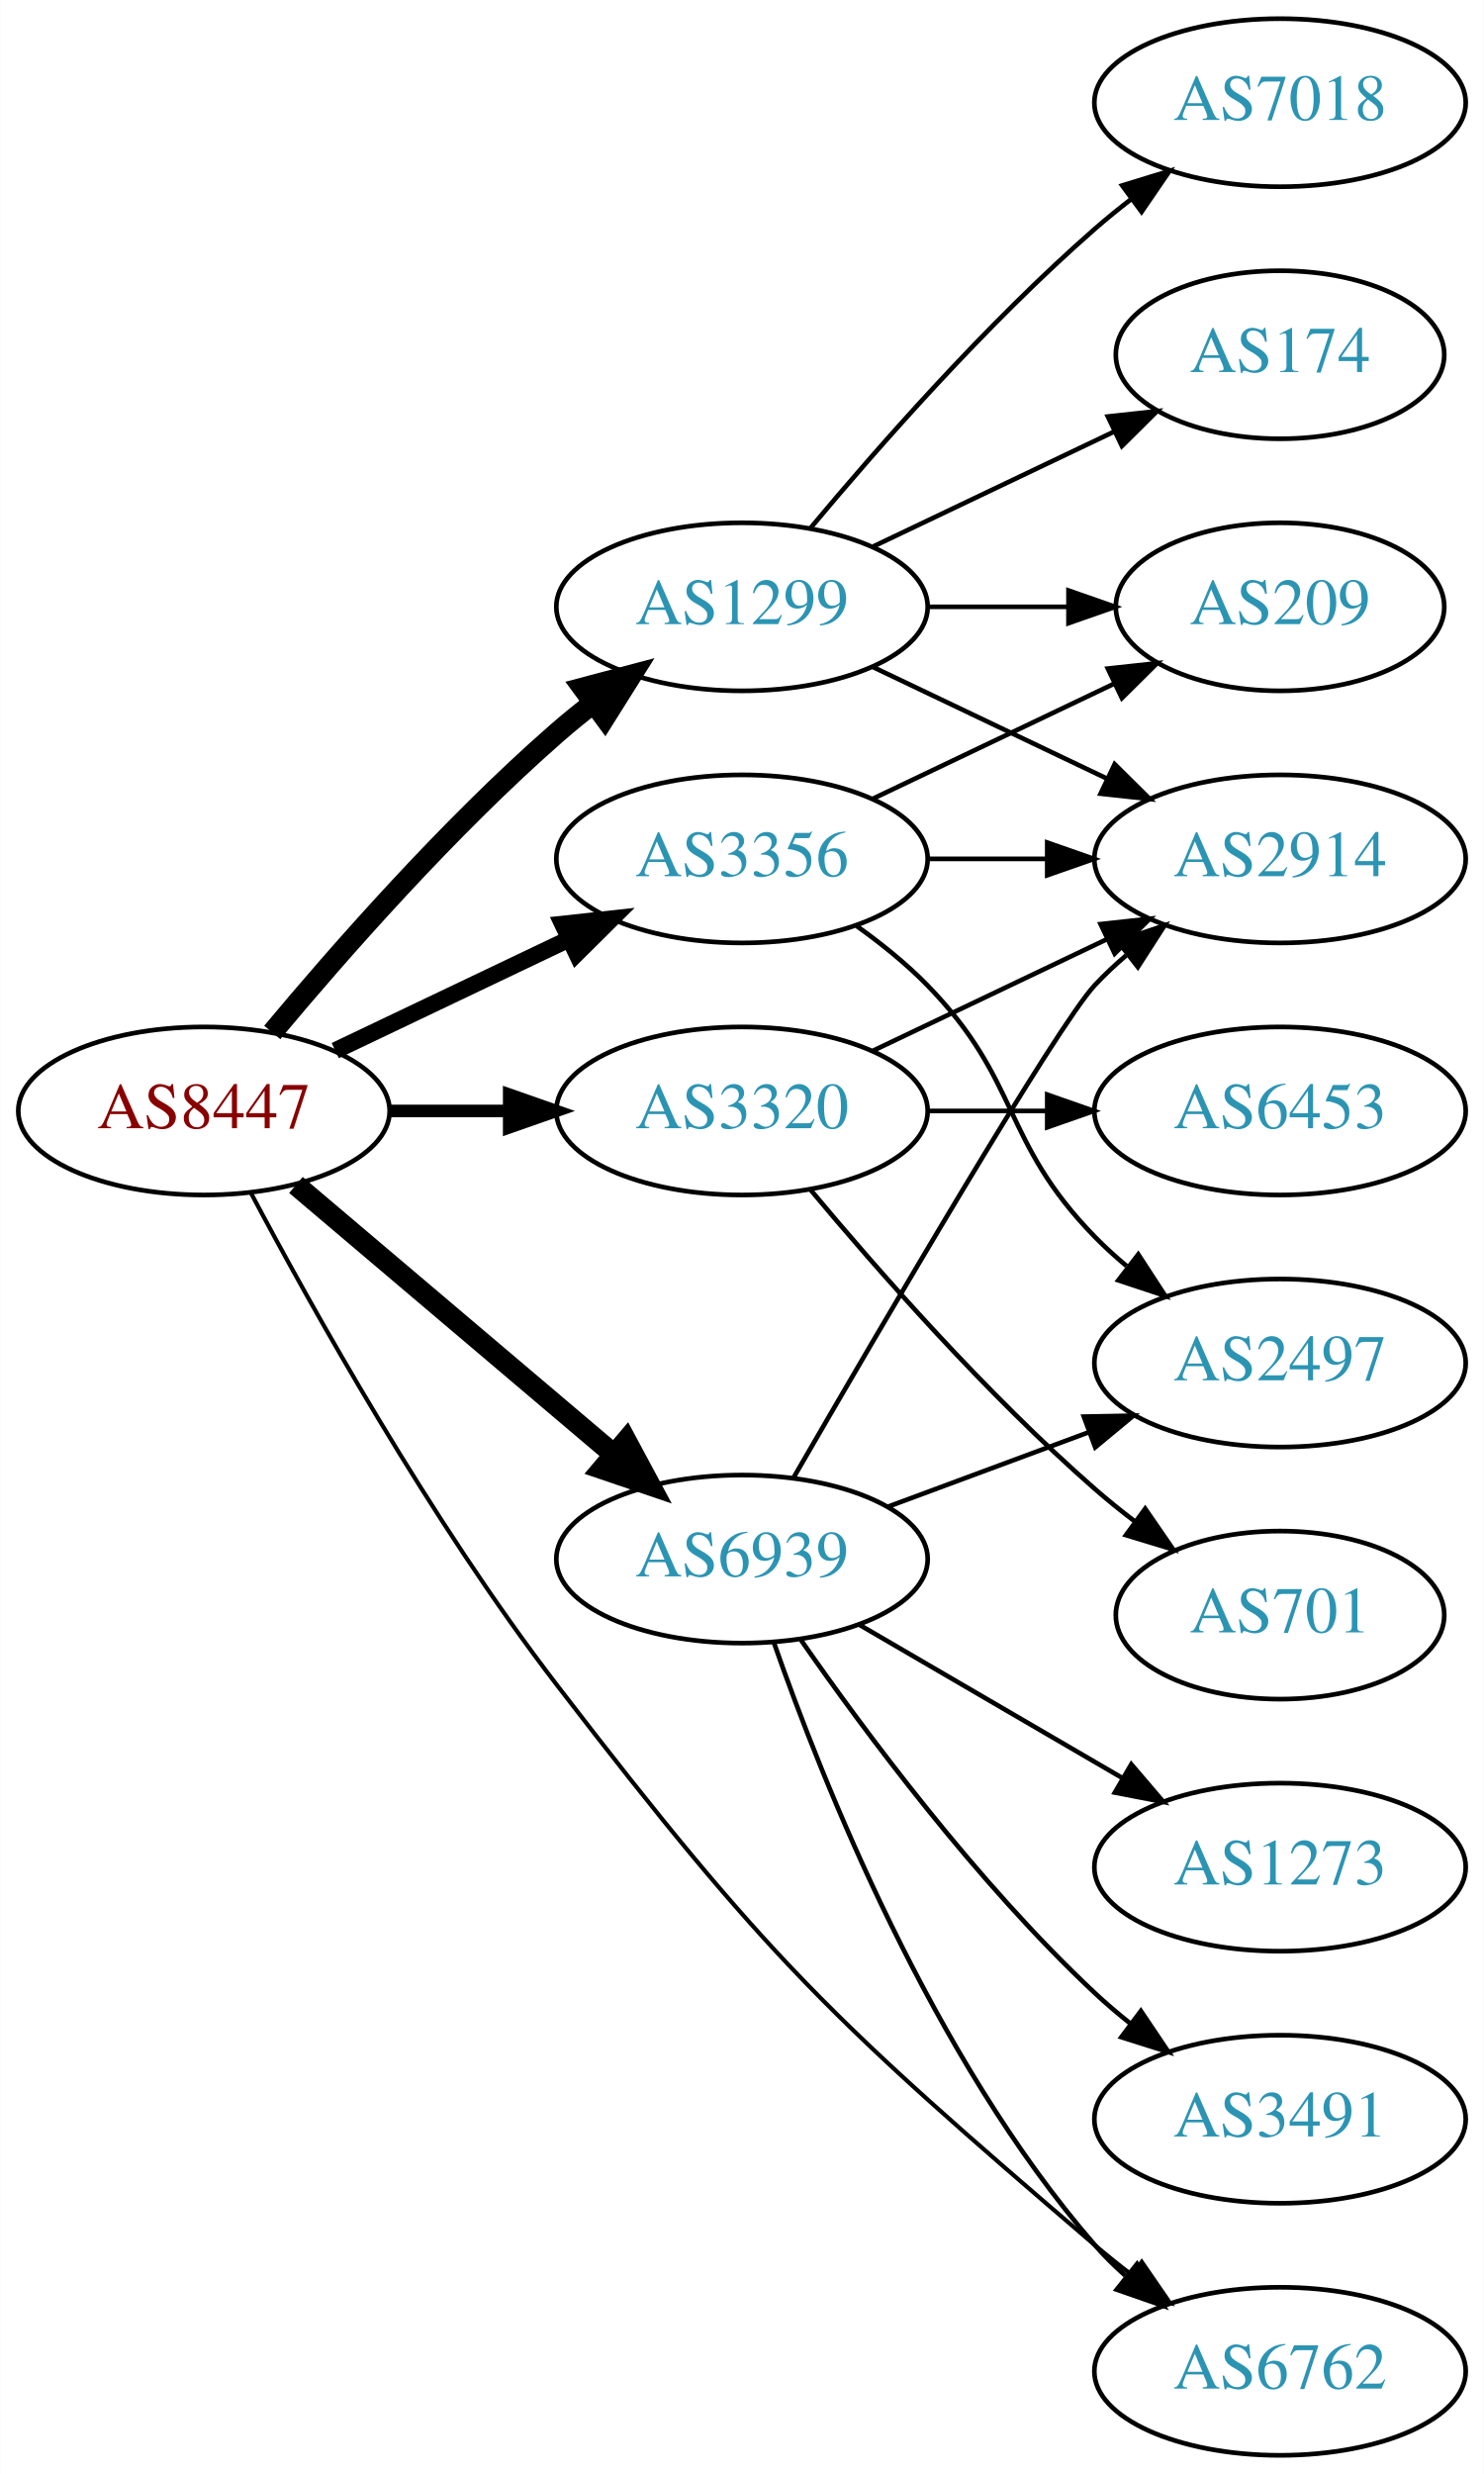
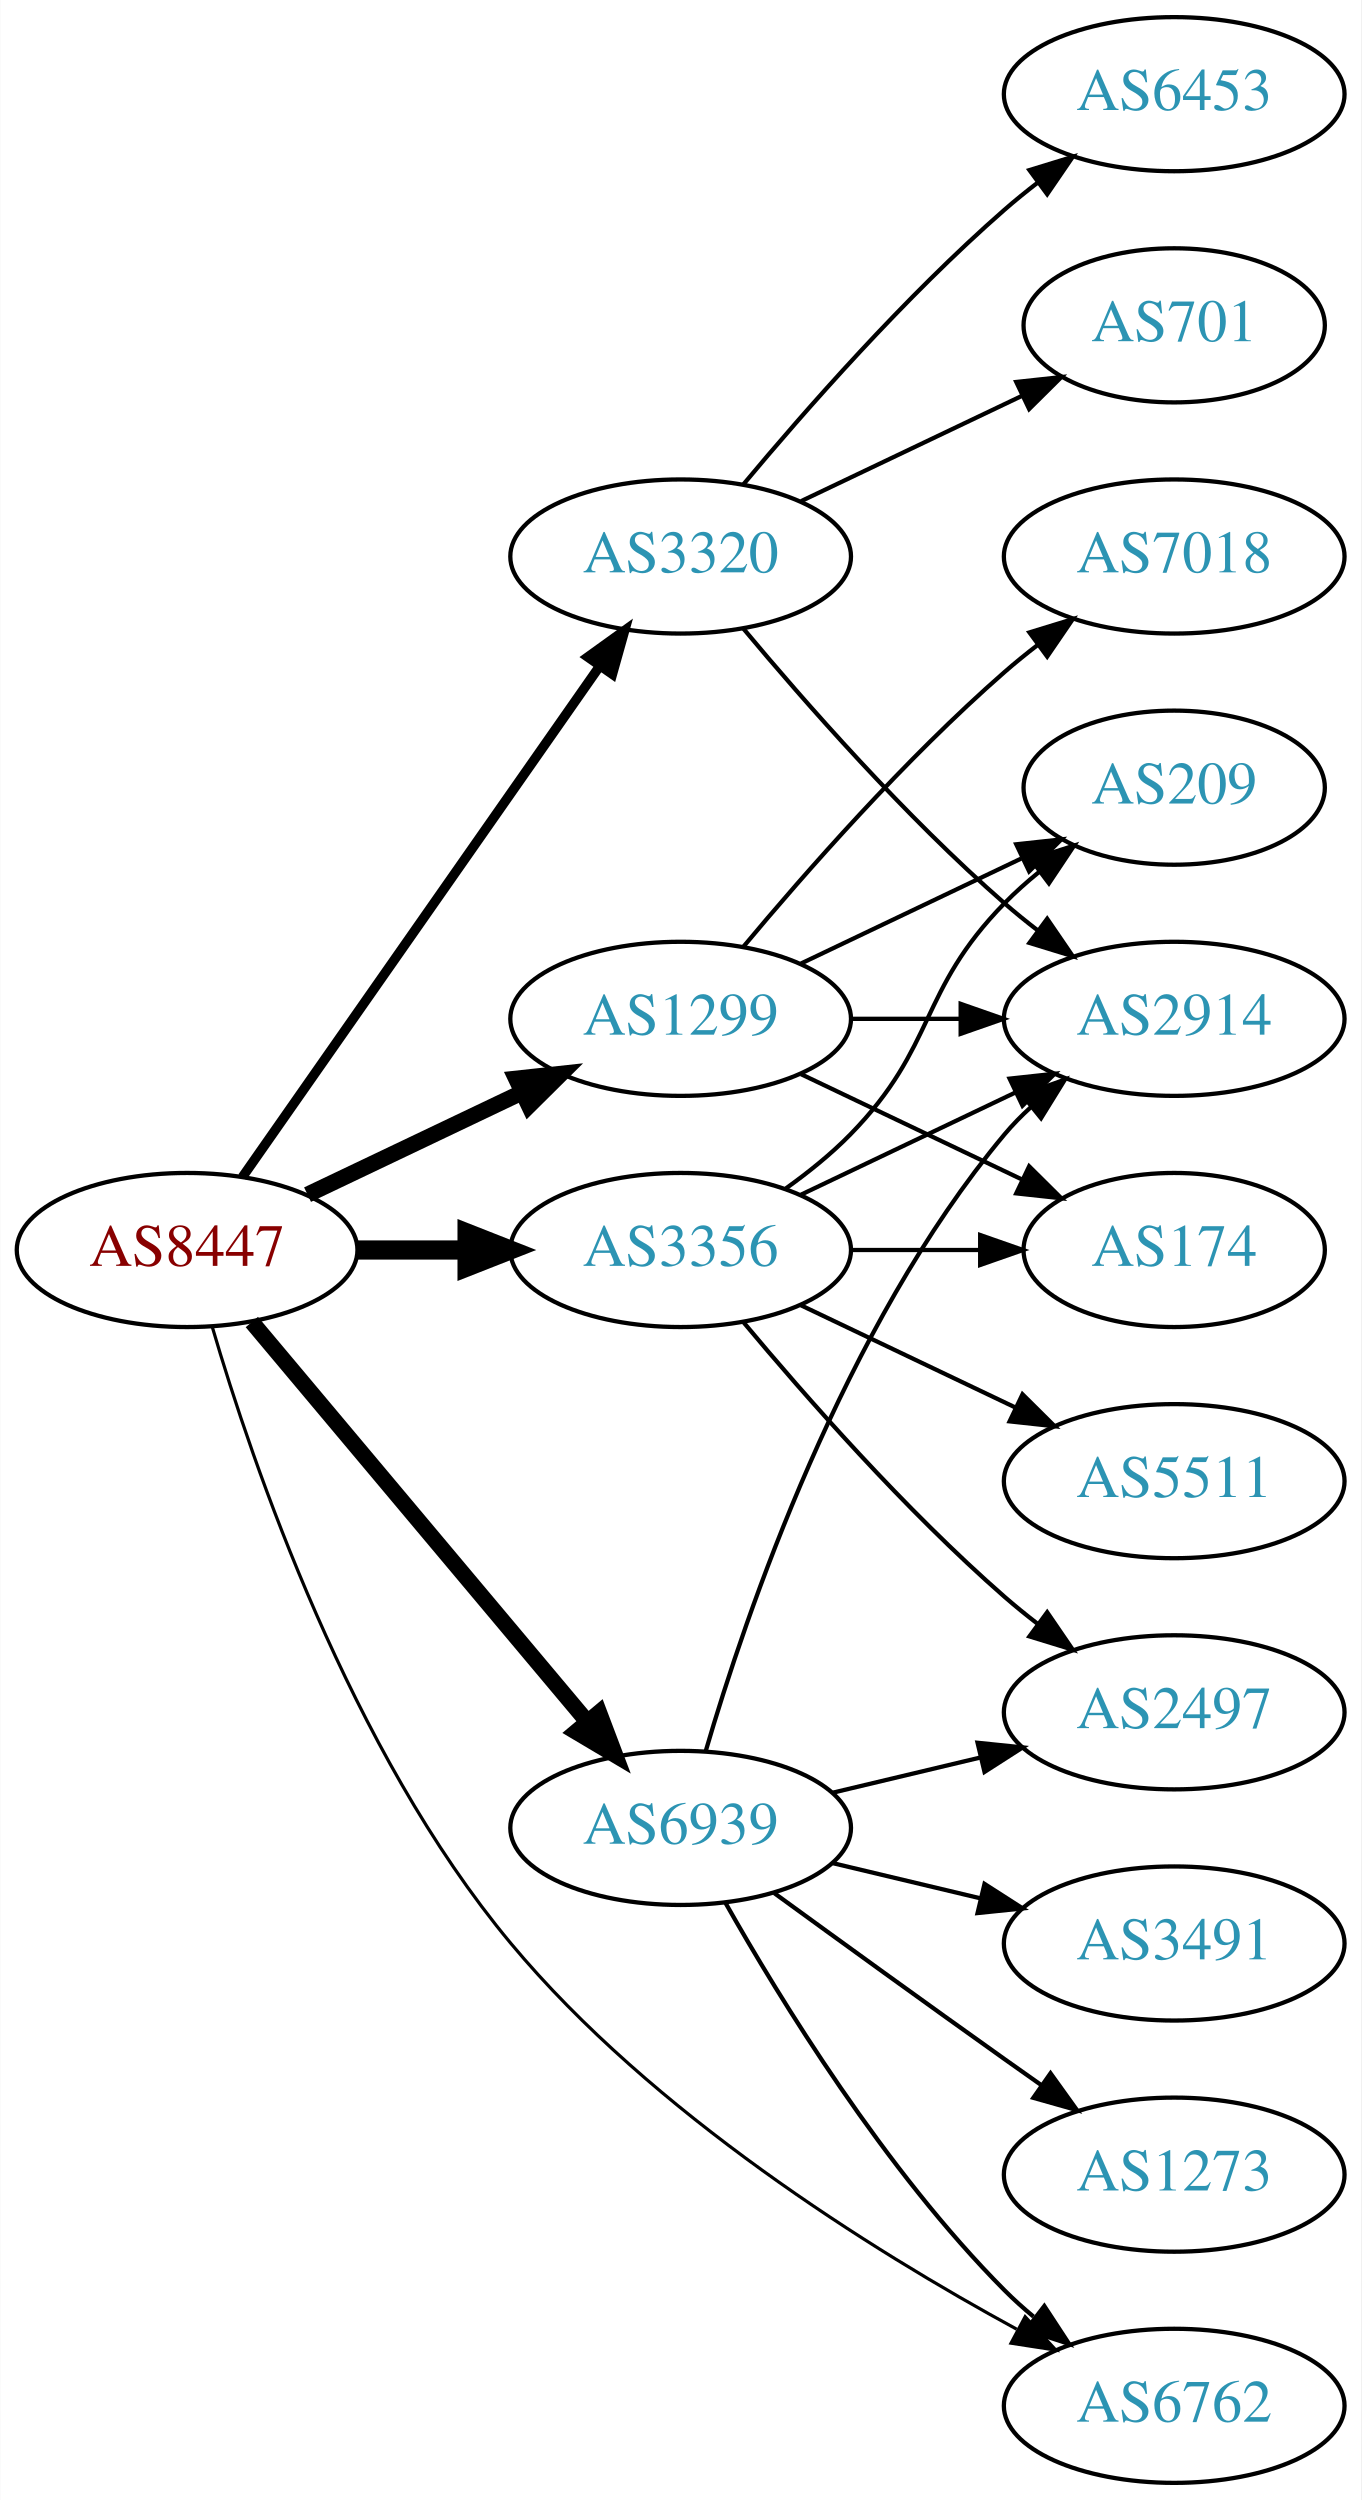
- <svg xmlns="http://www.w3.org/2000/svg" xmlns:xlink="http://www.w3.org/1999/xlink" width="318pt" height="530pt" viewBox="0.00 0.00 317.88 530.00">
-   <g id="graph0" class="graph" transform="scale(1 1) rotate(0) translate(4 526)">
-     <polygon fill="white" stroke="none" points="-4,4 -4,-526 313.879,-526 313.879,4 -4,4" />
+ <svg xmlns="http://www.w3.org/2000/svg" xmlns:xlink="http://www.w3.org/1999/xlink" width="318pt" height="584pt" viewBox="0.00 0.00 317.88 584.00">
+   <g id="graph0" class="graph" transform="scale(1 1) rotate(0) translate(4 580)">
+     <polygon fill="white" stroke="none" points="-4,4 -4,-580 313.879,-580 313.879,4 -4,4" />
    <g id="node1" class="node">
      <g id="a_node1">
        <a xlink:href="/asn/8447" xlink:title="AS8447 ~ A1 Telekom Austria AG [AT]">
          <ellipse fill="#ffffff" stroke="black" cx="39.647" cy="-288" rx="39.794" ry="18" />
          <text text-anchor="middle" x="39.647" y="-284.3" font-family="Times,serif" font-size="14.00" fill="#880000">AS8447</text>
        </a>
      </g>
    </g>
    <g id="node2" class="node">
      <g id="a_node2">
        <a xlink:href="/asn/1299" xlink:title="AS1299 ~ Telia Carrier [EU]">
-           <ellipse fill="#ffffff" stroke="black" cx="154.939" cy="-396" rx="39.794" ry="18" />
-           <text text-anchor="middle" x="154.939" y="-392.3" font-family="Times,serif" font-size="14.00" fill="#2c94b3">AS1299</text>
+           <ellipse fill="#ffffff" stroke="black" cx="154.939" cy="-342" rx="39.794" ry="18" />
+           <text text-anchor="middle" x="154.939" y="-338.3" font-family="Times,serif" font-size="14.00" fill="#2c94b3">AS1299</text>
        </a>
      </g>
    </g>
    <g id="edge1" class="edge">
-       <path fill="none" stroke="black" stroke-width="4.5" d="M54.276,-304.817C68.559,-321.929 92.106,-348.745 115.293,-369 117.759,-371.154 120.397,-373.294 123.095,-375.372" />
-       <polygon fill="black" stroke="black" stroke-width="4.5" points="120.86,-378.616 131.249,-381.37 125.527,-372.273 120.86,-378.616" />
+       <path fill="none" stroke="black" stroke-width="3.75" d="M67.783,-300.934C82.777,-308.081 101.598,-317.052 117.821,-324.785" />
+       <polygon fill="black" stroke="black" stroke-width="3.75" points="116.491,-328.028 127.024,-329.171 119.503,-321.709 116.491,-328.028" />
    </g>
    <g id="node3" class="node">
      <g id="a_node3">
        <a xlink:href="/asn/3320" xlink:title="AS3320 ~ DTAG [DE]">
-           <ellipse fill="#ffffff" stroke="black" cx="154.939" cy="-288" rx="39.794" ry="18" />
-           <text text-anchor="middle" x="154.939" y="-284.3" font-family="Times,serif" font-size="14.00" fill="#2c94b3">AS3320</text>
+           <ellipse fill="#ffffff" stroke="black" cx="154.939" cy="-450" rx="39.794" ry="18" />
+           <text text-anchor="middle" x="154.939" y="-446.3" font-family="Times,serif" font-size="14.00" fill="#2c94b3">AS3320</text>
        </a>
      </g>
    </g>
    <g id="edge2" class="edge">
-       <path fill="none" stroke="black" stroke-width="2.7" d="M79.319,-288C87.522,-288 96.286,-288 104.818,-288" />
-       <polygon fill="black" stroke="black" stroke-width="2.7" points="105.057,-291.5 115.057,-288 105.057,-284.5 105.057,-291.5" />
+       <path fill="none" stroke="black" stroke-width="2.25" d="M52.557,-305.031C72.478,-333.517 112.668,-390.985 136.018,-424.374" />
+       <polygon fill="black" stroke="black" stroke-width="2.25" points="133.249,-426.521 141.848,-432.71 138.985,-422.509 133.249,-426.521" />
    </g>
    <g id="node4" class="node">
      <g id="a_node4">
        <a xlink:href="/asn/3356" xlink:title="AS3356 ~ Level 3 Parent, LLC [US]">
-           <ellipse fill="#ffffff" stroke="black" cx="154.939" cy="-342" rx="39.794" ry="18" />
-           <text text-anchor="middle" x="154.939" y="-338.3" font-family="Times,serif" font-size="14.00" fill="#2c94b3">AS3356</text>
+           <ellipse fill="#ffffff" stroke="black" cx="154.939" cy="-288" rx="39.794" ry="18" />
+           <text text-anchor="middle" x="154.939" y="-284.3" font-family="Times,serif" font-size="14.00" fill="#2c94b3">AS3356</text>
        </a>
      </g>
    </g>
    <g id="edge3" class="edge">
-       <path fill="none" stroke="black" stroke-width="3.6" d="M67.783,-300.934C82.777,-308.081 101.598,-317.052 117.821,-324.785" />
-       <polygon fill="black" stroke="black" stroke-width="3.6" points="116.491,-328.028 127.024,-329.171 119.503,-321.709 116.491,-328.028" />
+       <path fill="none" stroke="black" stroke-width="4.5" d="M79.319,-288C87.522,-288 96.286,-288 104.818,-288" />
+       <polygon fill="black" stroke="black" stroke-width="4.5" points="105.057,-291.938 115.057,-288 105.057,-284.063 105.057,-291.938" />
    </g>
    <g id="node5" class="node">
      <g id="a_node5">
        <a xlink:href="/asn/6762" xlink:title="AS6762 ~ TELECOM ITALIA SPARKLE S.p.A. [IT]">
          <ellipse fill="#ffffff" stroke="black" cx="270.232" cy="-18" rx="39.794" ry="18" />
          <text text-anchor="middle" x="270.232" y="-14.3" font-family="Times,serif" font-size="14.00" fill="#2c94b3">AS6762</text>
        </a>
      </g>
    </g>
    <g id="edge4" class="edge">
-       <path fill="none" stroke="black" stroke-width="0.9" d="M49.666,-270.519C62.69,-245.946 88.193,-200.249 115.293,-165 160.372,-106.365 174.382,-93.075 230.586,-45 233.074,-42.872 235.728,-40.75 238.435,-38.683" />
-       <polygon fill="black" stroke="black" stroke-width="0.9" points="240.603,-41.434 246.605,-32.703 236.468,-35.786 240.603,-41.434" />
+       <path fill="none" stroke="black" stroke-width="0.75" d="M45.533,-270.008C54.865,-238.182 77.71,-171.069 115.293,-126 148.356,-86.351 199.31,-54.476 233.436,-35.9" />
+       <polygon fill="black" stroke="black" stroke-width="0.75" points="235.412,-38.813 242.587,-31.018 232.116,-32.637 235.412,-38.813" />
    </g>
    <g id="node6" class="node">
      <g id="a_node6">
        <a xlink:href="/asn/6939" xlink:title="AS6939 ~ Hurricane Electric LLC [US]">
-           <ellipse fill="#ffffff" stroke="black" cx="154.939" cy="-192" rx="39.794" ry="18" />
-           <text text-anchor="middle" x="154.939" y="-188.3" font-family="Times,serif" font-size="14.00" fill="#2c94b3">AS6939</text>
+           <ellipse fill="#ffffff" stroke="black" cx="154.939" cy="-153" rx="39.794" ry="18" />
+           <text text-anchor="middle" x="154.939" y="-149.3" font-family="Times,serif" font-size="14.00" fill="#2c94b3">AS6939</text>
        </a>
      </g>
    </g>
    <g id="edge5" class="edge">
-       <path fill="none" stroke="black" stroke-width="4.5" d="M59.355,-272.148C77.886,-256.445 106.443,-232.247 127.332,-214.546" />
-       <polygon fill="black" stroke="black" stroke-width="4.5" points="130.12,-217.345 135.204,-207.876 125.029,-211.337 130.12,-217.345" />
+       <path fill="none" stroke="black" stroke-width="3.75" d="M54.766,-271.175C74.441,-247.731 110.245,-205.066 133.023,-177.924" />
+       <polygon fill="black" stroke="black" stroke-width="3.75" points="135.895,-179.947 139.642,-170.037 130.533,-175.447 135.895,-179.947" />
    </g>
    <g id="node7" class="node">
      <g id="a_node7">
-         <a xlink:href="/asn/7018" xlink:title="AS7018 ~ AT&amp;T Services, Inc. [US]">
-           <ellipse fill="#ffffff" stroke="black" cx="270.232" cy="-504" rx="39.794" ry="18" />
-           <text text-anchor="middle" x="270.232" y="-500.3" font-family="Times,serif" font-size="14.00" fill="#2c94b3">AS7018</text>
+         <a xlink:href="/asn/174" xlink:title="AS174 ~ Cogent Communications [US]">
+           <ellipse fill="#ffffff" stroke="black" cx="270.232" cy="-288" rx="35.194" ry="18" />
+           <text text-anchor="middle" x="270.232" y="-284.3" font-family="Times,serif" font-size="14.00" fill="#2c94b3">AS174</text>
        </a>
      </g>
    </g>
    <g id="edge6" class="edge">
-       <path fill="none" stroke="black" d="M169.569,-412.817C183.852,-429.929 207.398,-456.745 230.586,-477 233.052,-479.154 235.69,-481.294 238.388,-483.372" />
-       <polygon fill="black" stroke="black" points="236.413,-486.264 246.542,-489.37 240.561,-480.625 236.413,-486.264" />
+       <path fill="none" stroke="black" d="M183.076,-329.066C198.508,-321.71 217.993,-312.423 234.528,-304.541" />
+       <polygon fill="black" stroke="black" points="236.349,-307.551 243.87,-300.089 233.337,-301.232 236.349,-307.551" />
    </g>
    <g id="node8" class="node">
      <g id="a_node8">
-         <a xlink:href="/asn/209" xlink:title="AS209 ~ CenturyLink Communications, LLC [US]">
-           <ellipse fill="#ffffff" stroke="black" cx="270.232" cy="-396" rx="35.194" ry="18" />
-           <text text-anchor="middle" x="270.232" y="-392.3" font-family="Times,serif" font-size="14.00" fill="#2c94b3">AS209</text>
+         <a xlink:href="/asn/7018" xlink:title="AS7018 ~ AT&amp;T Services, Inc. [US]">
+           <ellipse fill="#ffffff" stroke="black" cx="270.232" cy="-450" rx="39.794" ry="18" />
+           <text text-anchor="middle" x="270.232" y="-446.3" font-family="Times,serif" font-size="14.00" fill="#2c94b3">AS7018</text>
        </a>
      </g>
    </g>
    <g id="edge7" class="edge">
-       <path fill="none" stroke="black" d="M194.612,-396C204.317,-396 214.808,-396 224.771,-396" />
-       <polygon fill="black" stroke="black" points="224.907,-399.5 234.907,-396 224.907,-392.5 224.907,-399.5" />
+       <path fill="none" stroke="black" d="M169.569,-358.817C183.852,-375.929 207.398,-402.745 230.586,-423 233.052,-425.154 235.69,-427.294 238.388,-429.372" />
+       <polygon fill="black" stroke="black" points="236.413,-432.264 246.542,-435.37 240.561,-426.625 236.413,-432.264" />
    </g>
    <g id="node9" class="node">
      <g id="a_node9">
        <a xlink:href="/asn/2914" xlink:title="AS2914 ~ NTT America, Inc. [US]">
          <ellipse fill="#ffffff" stroke="black" cx="270.232" cy="-342" rx="39.794" ry="18" />
          <text text-anchor="middle" x="270.232" y="-338.3" font-family="Times,serif" font-size="14.00" fill="#2c94b3">AS2914</text>
        </a>
      </g>
    </g>
    <g id="edge8" class="edge">
-       <path fill="none" stroke="black" d="M183.076,-383.066C198.07,-375.919 216.891,-366.948 233.114,-359.215" />
-       <polygon fill="black" stroke="black" points="234.796,-362.291 242.317,-354.829 231.784,-355.972 234.796,-362.291" />
+       <path fill="none" stroke="black" d="M194.612,-342C202.815,-342 211.579,-342 220.111,-342" />
+       <polygon fill="black" stroke="black" points="220.35,-345.5 230.35,-342 220.35,-338.5 220.35,-345.5" />
    </g>
    <g id="node10" class="node">
      <g id="a_node10">
-         <a xlink:href="/asn/174" xlink:title="AS174 ~ Cogent Communications [US]">
-           <ellipse fill="#ffffff" stroke="black" cx="270.232" cy="-450" rx="35.194" ry="18" />
-           <text text-anchor="middle" x="270.232" y="-446.3" font-family="Times,serif" font-size="14.00" fill="#2c94b3">AS174</text>
+         <a xlink:href="/asn/209" xlink:title="AS209 ~ CenturyLink Communications, LLC [US]">
+           <ellipse fill="#ffffff" stroke="black" cx="270.232" cy="-396" rx="35.194" ry="18" />
+           <text text-anchor="middle" x="270.232" y="-392.3" font-family="Times,serif" font-size="14.00" fill="#2c94b3">AS209</text>
        </a>
      </g>
    </g>
    <g id="edge9" class="edge">
-       <path fill="none" stroke="black" d="M183.076,-408.934C198.508,-416.29 217.993,-425.577 234.528,-433.459" />
-       <polygon fill="black" stroke="black" points="233.337,-436.768 243.87,-437.911 236.349,-430.449 233.337,-436.768" />
+       <path fill="none" stroke="black" d="M183.076,-354.934C198.508,-362.29 217.993,-371.577 234.528,-379.459" />
+       <polygon fill="black" stroke="black" points="233.337,-382.768 243.87,-383.911 236.349,-376.449 233.337,-382.768" />
+     </g>
+     <g id="edge12" class="edge">
+       <path fill="none" stroke="black" d="M169.569,-433.183C183.852,-416.071 207.398,-389.255 230.586,-369 233.052,-366.846 235.69,-364.706 238.388,-362.628" />
+       <polygon fill="black" stroke="black" points="240.561,-365.375 246.542,-356.63 236.413,-359.736 240.561,-365.375" />
+     </g>
+     <g id="node11" class="node">
+       <g id="a_node11">
+         <a xlink:href="/asn/701" xlink:title="AS701 ~ UUNET [US]">
+           <ellipse fill="#ffffff" stroke="black" cx="270.232" cy="-504" rx="35.194" ry="18" />
+           <text text-anchor="middle" x="270.232" y="-500.3" font-family="Times,serif" font-size="14.00" fill="#2c94b3">AS701</text>
+         </a>
+       </g>
    </g>
    <g id="edge10" class="edge">
+       <path fill="none" stroke="black" d="M183.076,-462.934C198.508,-470.29 217.993,-479.577 234.528,-487.459" />
+       <polygon fill="black" stroke="black" points="233.337,-490.768 243.87,-491.911 236.349,-484.449 233.337,-490.768" />
+     </g>
+     <g id="node12" class="node">
+       <g id="a_node12">
+         <a xlink:href="/asn/6453" xlink:title="AS6453 ~ TATA COMMUNICATIONS (AMERICA) INC [US]">
+           <ellipse fill="#ffffff" stroke="black" cx="270.232" cy="-558" rx="39.794" ry="18" />
+           <text text-anchor="middle" x="270.232" y="-554.3" font-family="Times,serif" font-size="14.00" fill="#2c94b3">AS6453</text>
+         </a>
+       </g>
+     </g>
+     <g id="edge11" class="edge">
+       <path fill="none" stroke="black" d="M169.569,-466.817C183.852,-483.929 207.398,-510.745 230.586,-531 233.052,-533.154 235.69,-535.294 238.388,-537.372" />
+       <polygon fill="black" stroke="black" points="236.413,-540.264 246.542,-543.37 240.561,-534.625 236.413,-540.264" />
+     </g>
+     <g id="edge17" class="edge">
+       <path fill="none" stroke="black" d="M194.612,-288C204.317,-288 214.808,-288 224.771,-288" />
+       <polygon fill="black" stroke="black" points="224.907,-291.5 234.907,-288 224.907,-284.5 224.907,-291.5" />
+     </g>
+     <g id="edge15" class="edge">
      <path fill="none" stroke="black" d="M183.076,-300.934C198.07,-308.081 216.891,-317.052 233.114,-324.785" />
      <polygon fill="black" stroke="black" points="231.784,-328.028 242.317,-329.171 234.796,-321.709 231.784,-328.028" />
    </g>
-     <g id="node11" class="node">
-       <g id="a_node11">
-         <a xlink:href="/asn/6453" xlink:title="AS6453 ~ TATA COMMUNICATIONS (AMERICA) INC [US]">
-           <ellipse fill="#ffffff" stroke="black" cx="270.232" cy="-288" rx="39.794" ry="18" />
-           <text text-anchor="middle" x="270.232" y="-284.3" font-family="Times,serif" font-size="14.00" fill="#2c94b3">AS6453</text>
-         </a>
-       </g>
-     </g>
-     <g id="edge11" class="edge">
-       <path fill="none" stroke="black" d="M194.612,-288C202.815,-288 211.579,-288 220.111,-288" />
-       <polygon fill="black" stroke="black" points="220.35,-291.5 230.35,-288 220.35,-284.5 220.35,-291.5" />
-     </g>
-     <g id="node12" class="node">
-       <g id="a_node12">
-         <a xlink:href="/asn/701" xlink:title="AS701 ~ UUNET [US]">
-           <ellipse fill="#ffffff" stroke="black" cx="270.232" cy="-180" rx="35.194" ry="18" />
-           <text text-anchor="middle" x="270.232" y="-176.3" font-family="Times,serif" font-size="14.00" fill="#2c94b3">AS701</text>
-         </a>
-       </g>
-     </g>
-     <g id="edge12" class="edge">
-       <path fill="none" stroke="black" d="M169.569,-271.183C183.852,-254.071 207.398,-227.255 230.586,-207 233.256,-204.668 236.128,-202.352 239.059,-200.114" />
-       <polygon fill="black" stroke="black" points="241.337,-202.784 247.35,-194.061 237.209,-197.13 241.337,-202.784" />
-     </g>
-     <g id="edge15" class="edge">
-       <path fill="none" stroke="black" d="M183.076,-354.934C198.508,-362.29 217.993,-371.577 234.528,-379.459" />
-       <polygon fill="black" stroke="black" points="233.337,-382.768 243.87,-383.911 236.349,-376.449 233.337,-382.768" />
-     </g>
    <g id="edge13" class="edge">
-       <path fill="none" stroke="black" d="M194.612,-342C202.815,-342 211.579,-342 220.111,-342" />
-       <polygon fill="black" stroke="black" points="220.35,-345.5 230.35,-342 220.35,-338.5 220.35,-345.5" />
+       <path fill="none" stroke="black" d="M179.533,-302.389C184.789,-306.148 190.121,-310.437 194.586,-315 214.758,-335.617 210.413,-348.383 230.586,-369 233.065,-371.534 235.812,-373.983 238.664,-376.304" />
+       <polygon fill="black" stroke="black" points="236.756,-379.248 246.85,-382.468 240.967,-373.657 236.756,-379.248" />
    </g>
    <g id="node13" class="node">
      <g id="a_node13">
-         <a xlink:href="/asn/2497" xlink:title="AS2497 ~ Internet Initiative Japan Inc. [JP]">
+         <a xlink:href="/asn/5511" xlink:title="AS5511 ~ Orange S.A. [FR]">
          <ellipse fill="#ffffff" stroke="black" cx="270.232" cy="-234" rx="39.794" ry="18" />
-           <text text-anchor="middle" x="270.232" y="-230.3" font-family="Times,serif" font-size="14.00" fill="#2c94b3">AS2497</text>
+           <text text-anchor="middle" x="270.232" y="-230.3" font-family="Times,serif" font-size="14.00" fill="#2c94b3">AS5511</text>
        </a>
      </g>
    </g>
    <g id="edge14" class="edge">
-       <path fill="none" stroke="black" d="M179.533,-327.611C184.789,-323.852 190.121,-319.563 194.586,-315 214.758,-294.383 210.413,-281.617 230.586,-261 232.679,-258.861 234.962,-256.782 237.339,-254.79" />
-       <polygon fill="black" stroke="black" points="239.857,-257.268 245.638,-248.389 235.582,-251.725 239.857,-257.268" />
-     </g>
-     <g id="edge20" class="edge">
-       <path fill="none" stroke="black" d="M161.798,-174.052C172.083,-144.576 195.665,-85.185 230.586,-45 232.549,-42.741 234.739,-40.577 237.052,-38.526" />
-       <polygon fill="black" stroke="black" points="239.587,-40.982 245.236,-32.019 235.231,-35.503 239.587,-40.982" />
-     </g>
-     <g id="edge16" class="edge">
-       <path fill="none" stroke="black" d="M166.065,-209.579C184.497,-241.439 222.385,-306.254 230.586,-315 232.633,-317.183 234.883,-319.293 237.238,-321.307" />
-       <polygon fill="black" stroke="black" points="235.458,-324.358 245.496,-327.747 239.762,-318.837 235.458,-324.358" />
-     </g>
-     <g id="edge17" class="edge">
-       <path fill="none" stroke="black" d="M186.3,-203.255C199.507,-208.151 215.164,-213.956 229.296,-219.195" />
-       <polygon fill="black" stroke="black" points="228.195,-222.519 238.788,-222.714 230.628,-215.956 228.195,-222.519" />
+       <path fill="none" stroke="black" d="M183.076,-275.066C198.07,-267.919 216.891,-258.948 233.114,-251.215" />
+       <polygon fill="black" stroke="black" points="234.796,-254.291 242.317,-246.829 231.784,-247.972 234.796,-254.291" />
    </g>
    <g id="node14" class="node">
      <g id="a_node14">
-         <a xlink:href="/asn/1273" xlink:title="AS1273 ~ Vodafone Group PLC [EU]">
-           <ellipse fill="#ffffff" stroke="black" cx="270.232" cy="-126" rx="39.794" ry="18" />
-           <text text-anchor="middle" x="270.232" y="-122.3" font-family="Times,serif" font-size="14.00" fill="#2c94b3">AS1273</text>
-         </a>
-       </g>
+         <a xlink:href="/asn/2497" xlink:title="AS2497 ~ Internet Initiative Japan Inc. [JP]">
+           <ellipse fill="#ffffff" stroke="black" cx="270.232" cy="-180" rx="39.794" ry="18" />
+           <text text-anchor="middle" x="270.232" y="-176.3" font-family="Times,serif" font-size="14.00" fill="#2c94b3">AS2497</text>
+         </a>
+       </g>
+     </g>
+     <g id="edge16" class="edge">
+       <path fill="none" stroke="black" d="M169.569,-271.183C183.852,-254.071 207.398,-227.255 230.586,-207 233.052,-204.846 235.69,-202.706 238.388,-200.628" />
+       <polygon fill="black" stroke="black" points="240.561,-203.375 246.542,-194.63 236.413,-197.736 240.561,-203.375" />
+     </g>
+     <g id="edge21" class="edge">
+       <path fill="none" stroke="black" d="M165.399,-135.51C178.181,-112.904 202.613,-73.114 230.586,-45 232.697,-42.879 234.993,-40.812 237.378,-38.829" />
+       <polygon fill="black" stroke="black" points="239.894,-41.31 245.694,-32.444 235.631,-35.758 239.894,-41.31" />
    </g>
    <g id="edge18" class="edge">
-       <path fill="none" stroke="black" d="M179.966,-178.003C196.338,-168.465 218.225,-155.715 236.229,-145.226" />
-       <polygon fill="black" stroke="black" points="238.362,-148.035 245.241,-139.977 234.838,-141.986 238.362,-148.035" />
+       <path fill="none" stroke="black" d="M160.814,-171.002C170.127,-202.844 192.944,-269.981 230.586,-315 232.456,-317.237 234.554,-319.374 236.781,-321.396" />
+       <polygon fill="black" stroke="black" points="234.724,-324.234 244.7,-327.804 239.128,-318.793 234.724,-324.234" />
+     </g>
+     <g id="edge19" class="edge">
+       <path fill="none" stroke="black" d="M190.547,-161.248C201.418,-163.838 213.572,-166.735 225.015,-169.462" />
+       <polygon fill="black" stroke="black" points="224.298,-172.889 234.837,-171.803 225.921,-166.08 224.298,-172.889" />
    </g>
    <g id="node15" class="node">
      <g id="a_node15">
+         <a xlink:href="/asn/1273" xlink:title="AS1273 ~ Vodafone Group PLC [EU]">
+           <ellipse fill="#ffffff" stroke="black" cx="270.232" cy="-72" rx="39.794" ry="18" />
+           <text text-anchor="middle" x="270.232" y="-68.3" font-family="Times,serif" font-size="14.00" fill="#2c94b3">AS1273</text>
+         </a>
+       </g>
+     </g>
+     <g id="edge20" class="edge">
+       <path fill="none" stroke="black" d="M176.788,-137.778C191.722,-126.909 212.335,-111.975 230.586,-99 233.406,-96.995 236.349,-94.915 239.297,-92.841" />
+       <polygon fill="black" stroke="black" points="241.344,-95.681 247.522,-87.074 237.325,-89.95 241.344,-95.681" />
+     </g>
+     <g id="node16" class="node">
+       <g id="a_node16">
        <a xlink:href="/asn/3491" xlink:title="AS3491 ~ PCCW Global, Inc. [US]">
-           <ellipse fill="#ffffff" stroke="black" cx="270.232" cy="-72" rx="39.794" ry="18" />
-           <text text-anchor="middle" x="270.232" y="-68.3" font-family="Times,serif" font-size="14.00" fill="#2c94b3">AS3491</text>
-         </a>
-       </g>
-     </g>
-     <g id="edge19" class="edge">
-       <path fill="none" stroke="black" d="M167.578,-174.659C181.265,-155.001 205.338,-122.621 230.586,-99 232.977,-96.763 235.564,-94.566 238.228,-92.451" />
-       <polygon fill="black" stroke="black" points="240.416,-95.186 246.329,-86.395 236.224,-89.579 240.416,-95.186" />
+           <ellipse fill="#ffffff" stroke="black" cx="270.232" cy="-126" rx="39.794" ry="18" />
+           <text text-anchor="middle" x="270.232" y="-122.3" font-family="Times,serif" font-size="14.00" fill="#2c94b3">AS3491</text>
+         </a>
+       </g>
+     </g>
+     <g id="edge22" class="edge">
+       <path fill="none" stroke="black" d="M190.547,-144.752C201.418,-142.162 213.572,-139.265 225.015,-136.538" />
+       <polygon fill="black" stroke="black" points="225.921,-139.92 234.837,-134.197 224.298,-133.111 225.921,-139.92" />
    </g>
  </g>
</svg>
